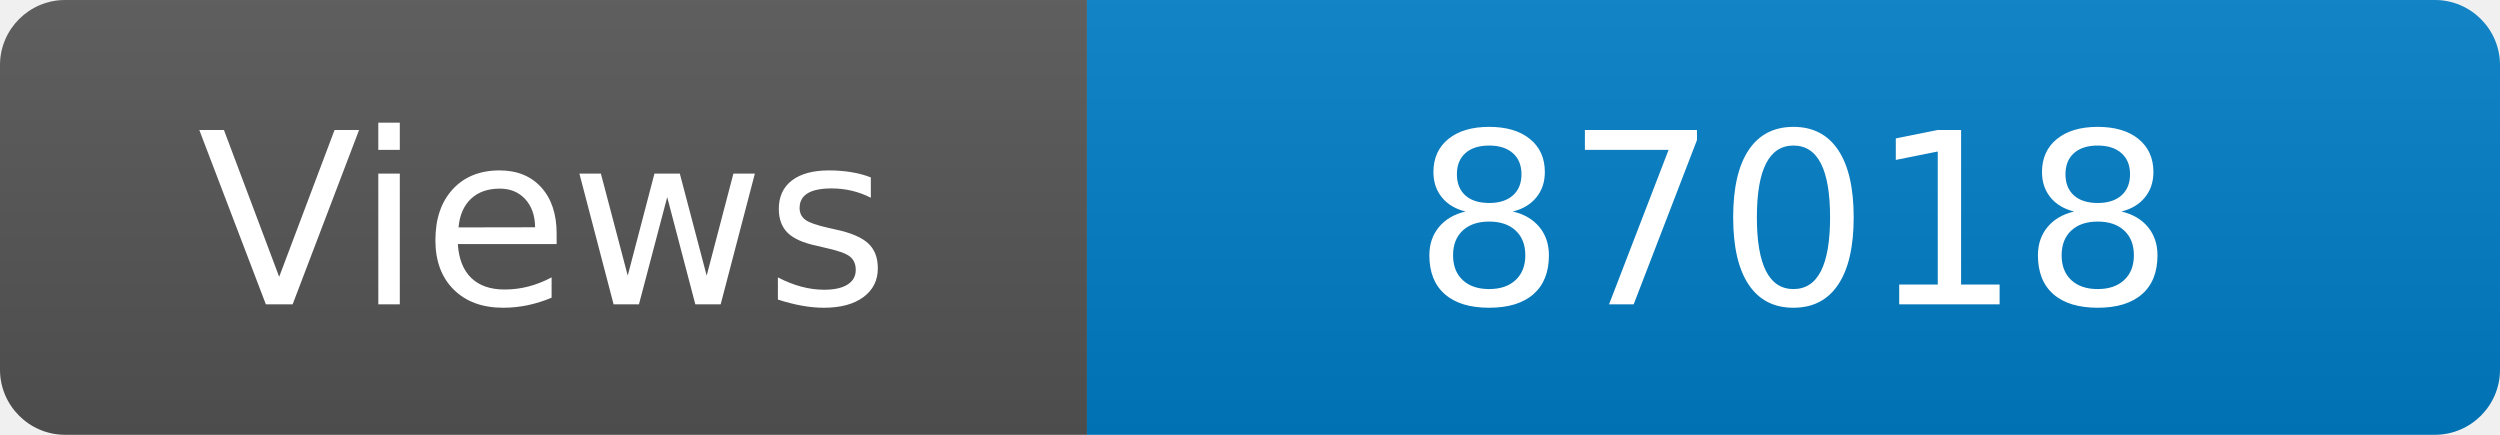
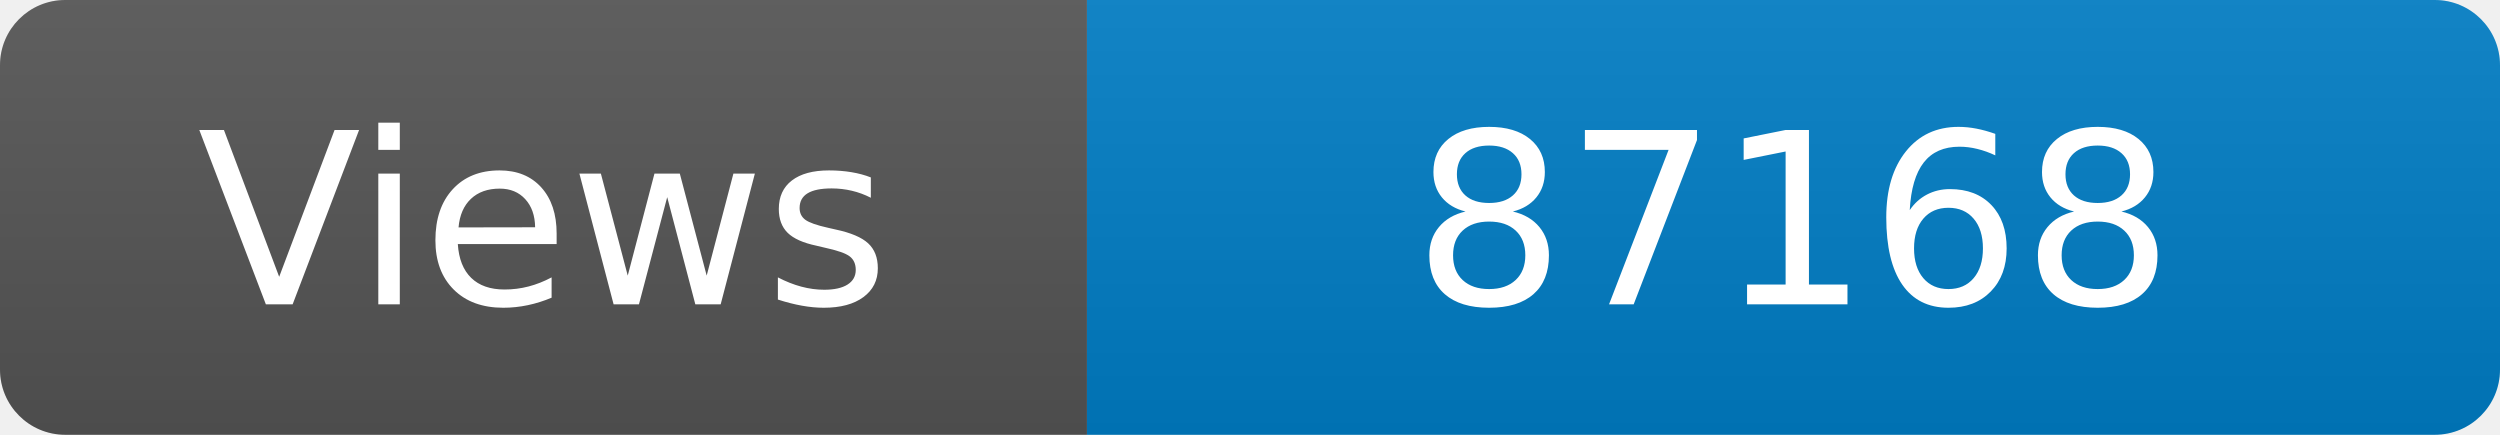
<svg xmlns="http://www.w3.org/2000/svg" width="115" height="20" role="img" aria-label="Maintained?: yes">
  <linearGradient id="s" x2="0" y2="100%">
    <stop offset="0" stop-color="#bbb" stop-opacity=".1" />
    <stop offset="1" stop-opacity=".1" />
  </linearGradient>
  <clipPath id="r">
    <rect width="115" height="20" rx="3" fill="#fff" />
  </clipPath>
  <g clip-path="url(#r)">
    <rect width="50" height="20" fill="#555" />
    <rect x="50" width="160" height="20" fill="#007ec6" />
    <rect width="115" height="20" fill="url(#s)" />
  </g>
  <g fill="#fff" text-anchor="middle" font-family="Verdana,Geneva,DejaVu Sans,sans-serif" font-size="110">
    <text x="250" y="140" transform="scale(.1)" fill="#fff">Views</text>
-     <text x="825" y="140" transform="scale(.1)" fill="#fff">87018</text>
+     <text x="825" y="140" transform="scale(.1)" fill="#fff">87168</text>
  </g>
</svg>
